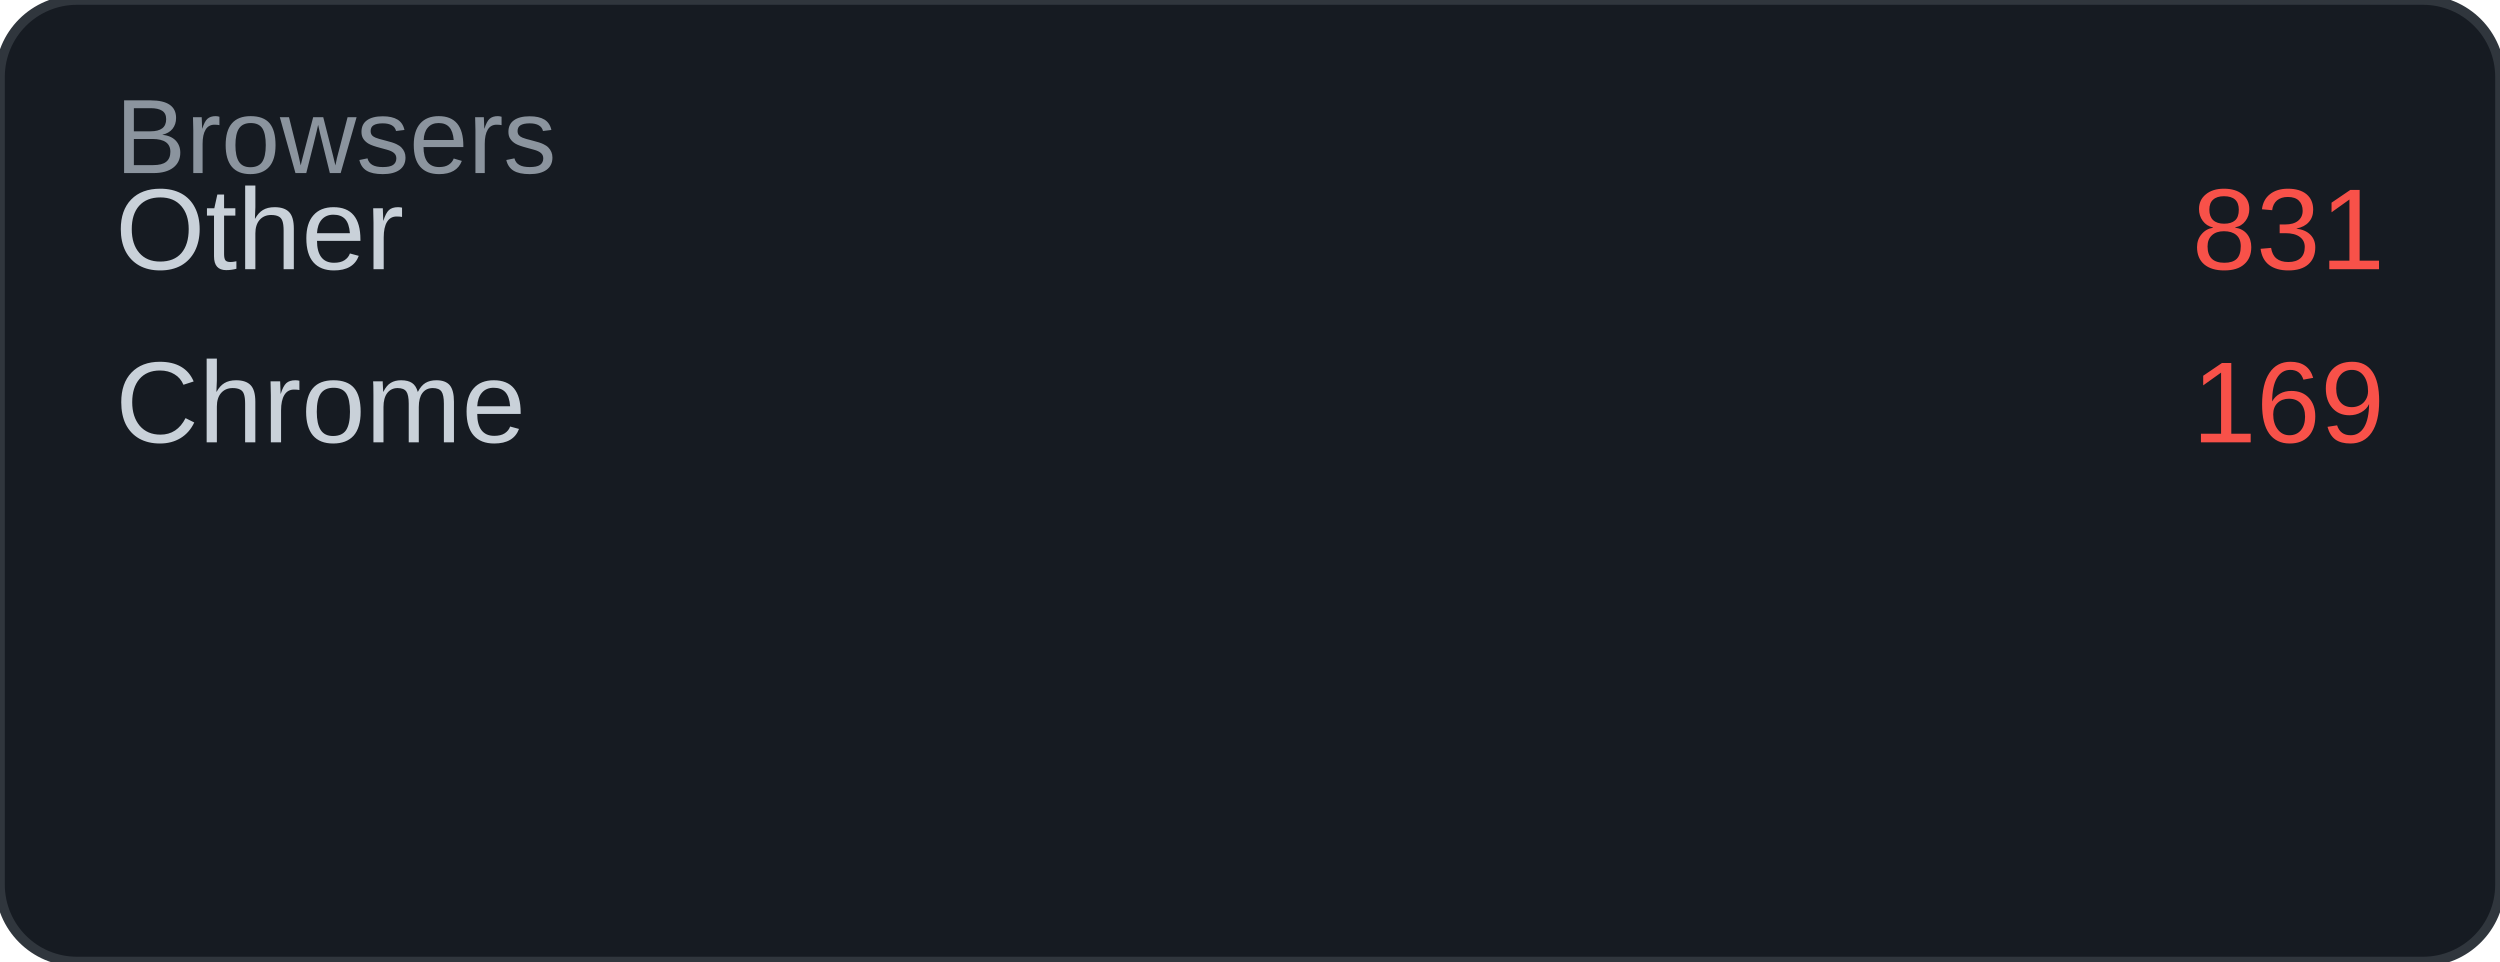
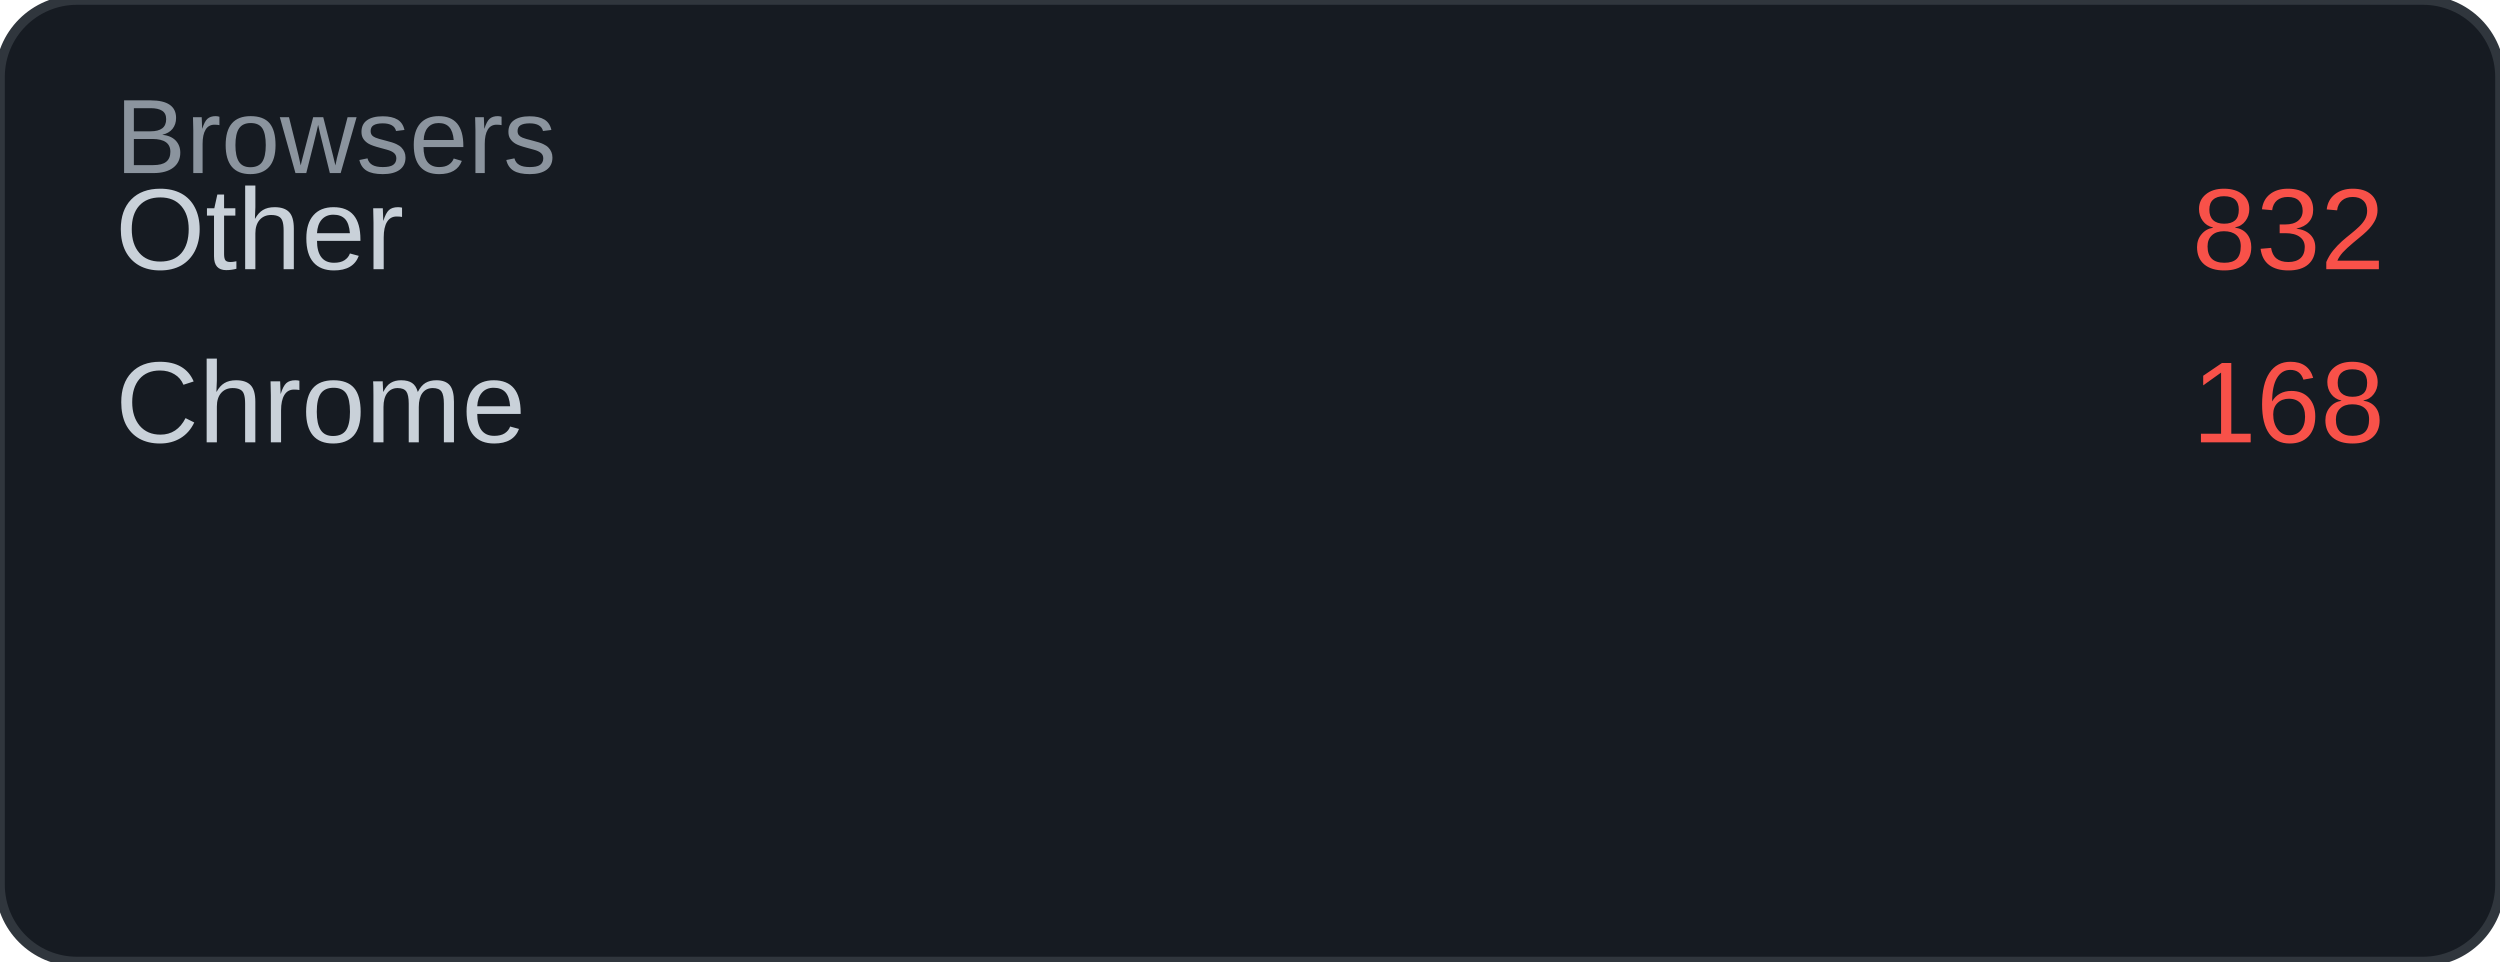
<svg xmlns="http://www.w3.org/2000/svg" width="260" height="100" viewBox="0 0 260 100">
  <rect width="260" height="100" rx="8" fill="#161b22" />
  <rect width="260" height="100" rx="8" fill="none" stroke="#30363d" stroke-width="1" />
  <text x="12" y="18" font-family="Arial, sans-serif" font-size="11" fill="#8b949e">Browsers</text>
  <text x="12" y="28" font-family="Arial, sans-serif" font-size="12" fill="#c9d1d9">Other</text>
-   <text x="248" y="28" font-family="Arial, sans-serif" font-size="12" fill="#f85149" text-anchor="end">831</text>
+   <text x="248" y="28" font-family="Arial, sans-serif" font-size="12" fill="#f85149" text-anchor="end">832</text>
  <text x="12" y="46" font-family="Arial, sans-serif" font-size="12" fill="#c9d1d9">Chrome</text>
-   <text x="248" y="46" font-family="Arial, sans-serif" font-size="12" fill="#f85149" text-anchor="end">169</text>
+   <text x="248" y="46" font-family="Arial, sans-serif" font-size="12" fill="#f85149" text-anchor="end">168</text>
</svg>
